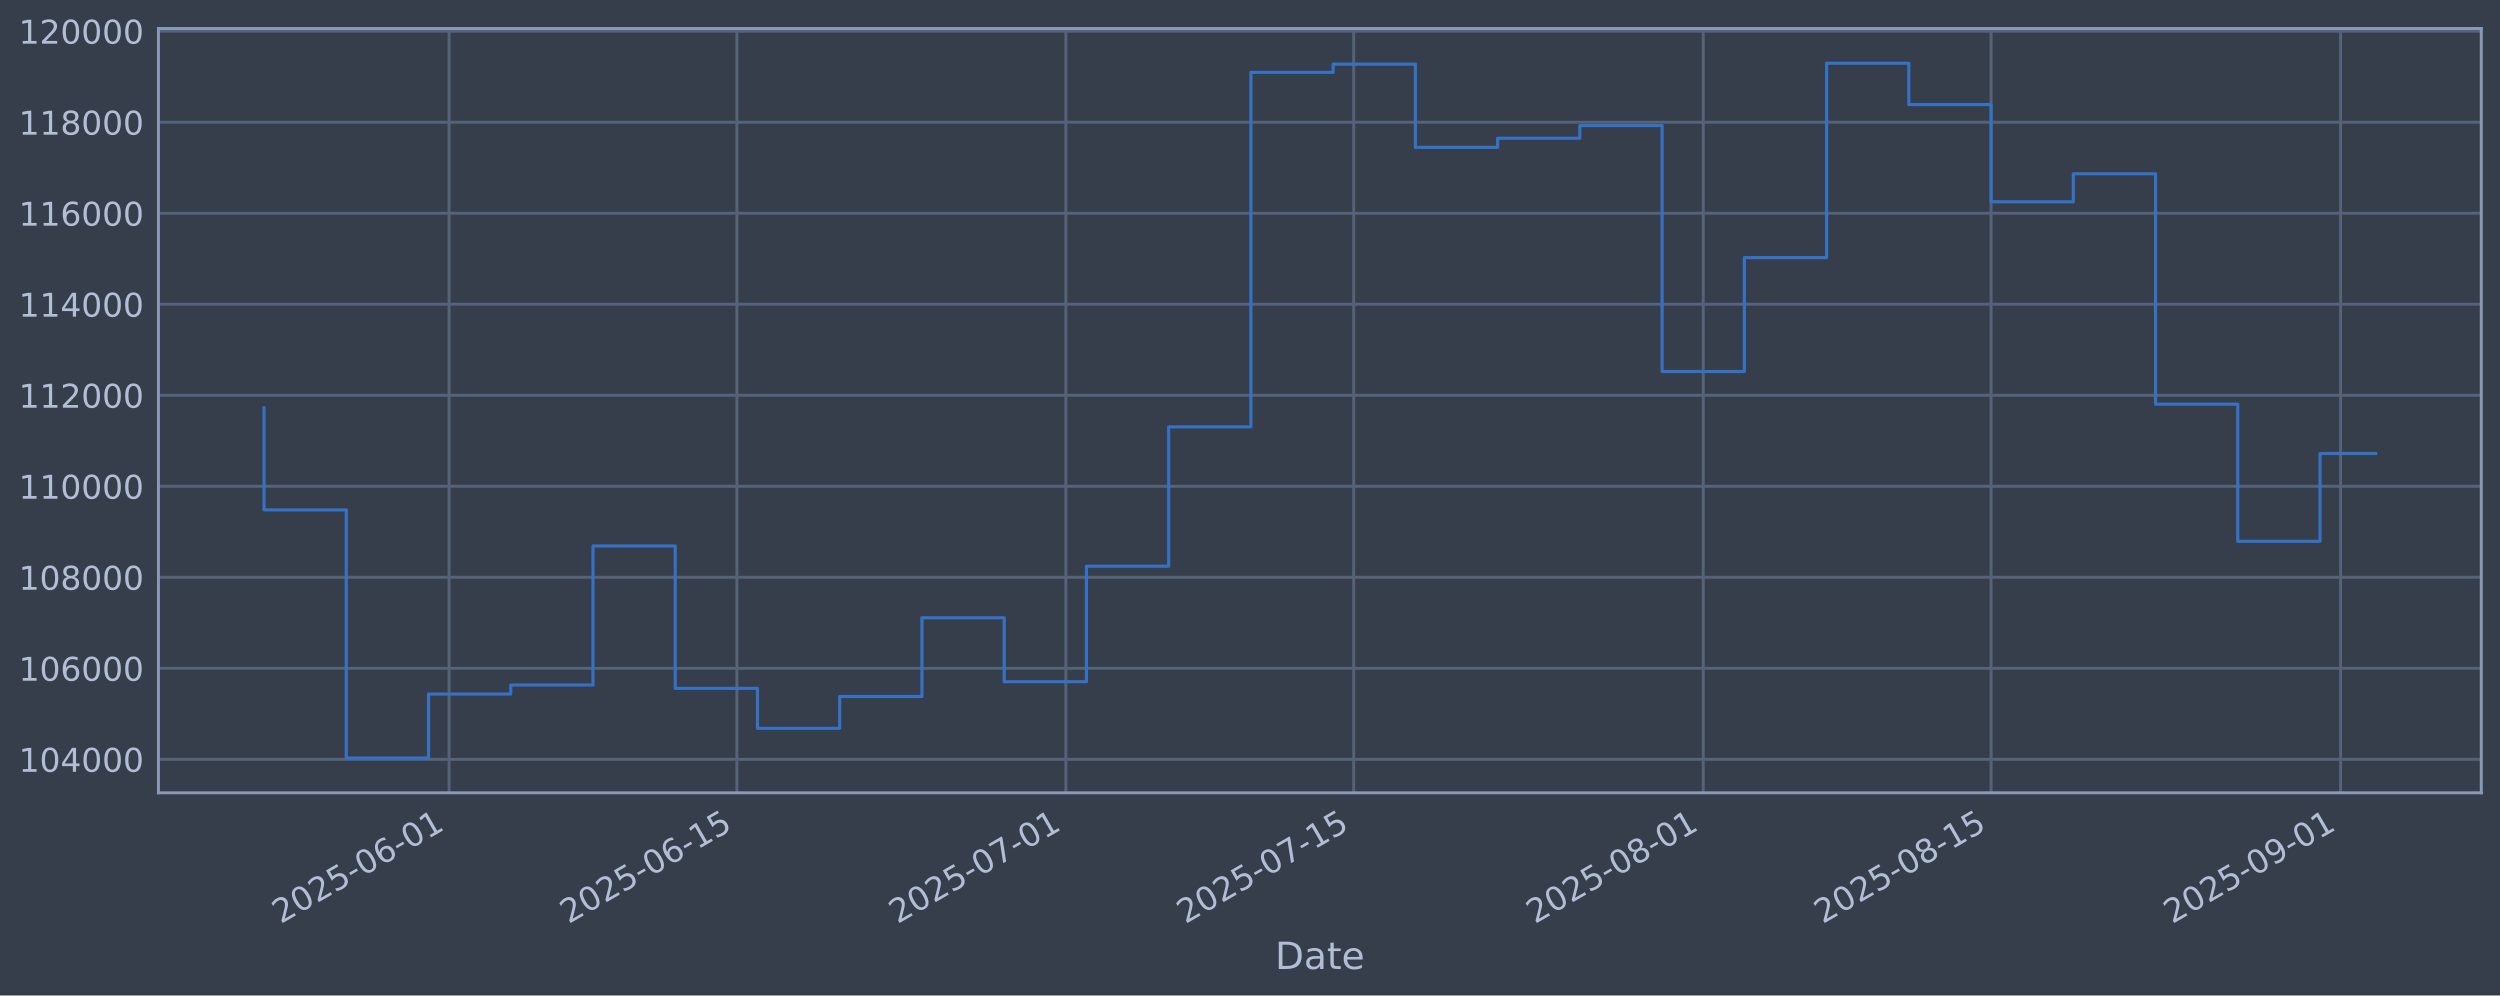
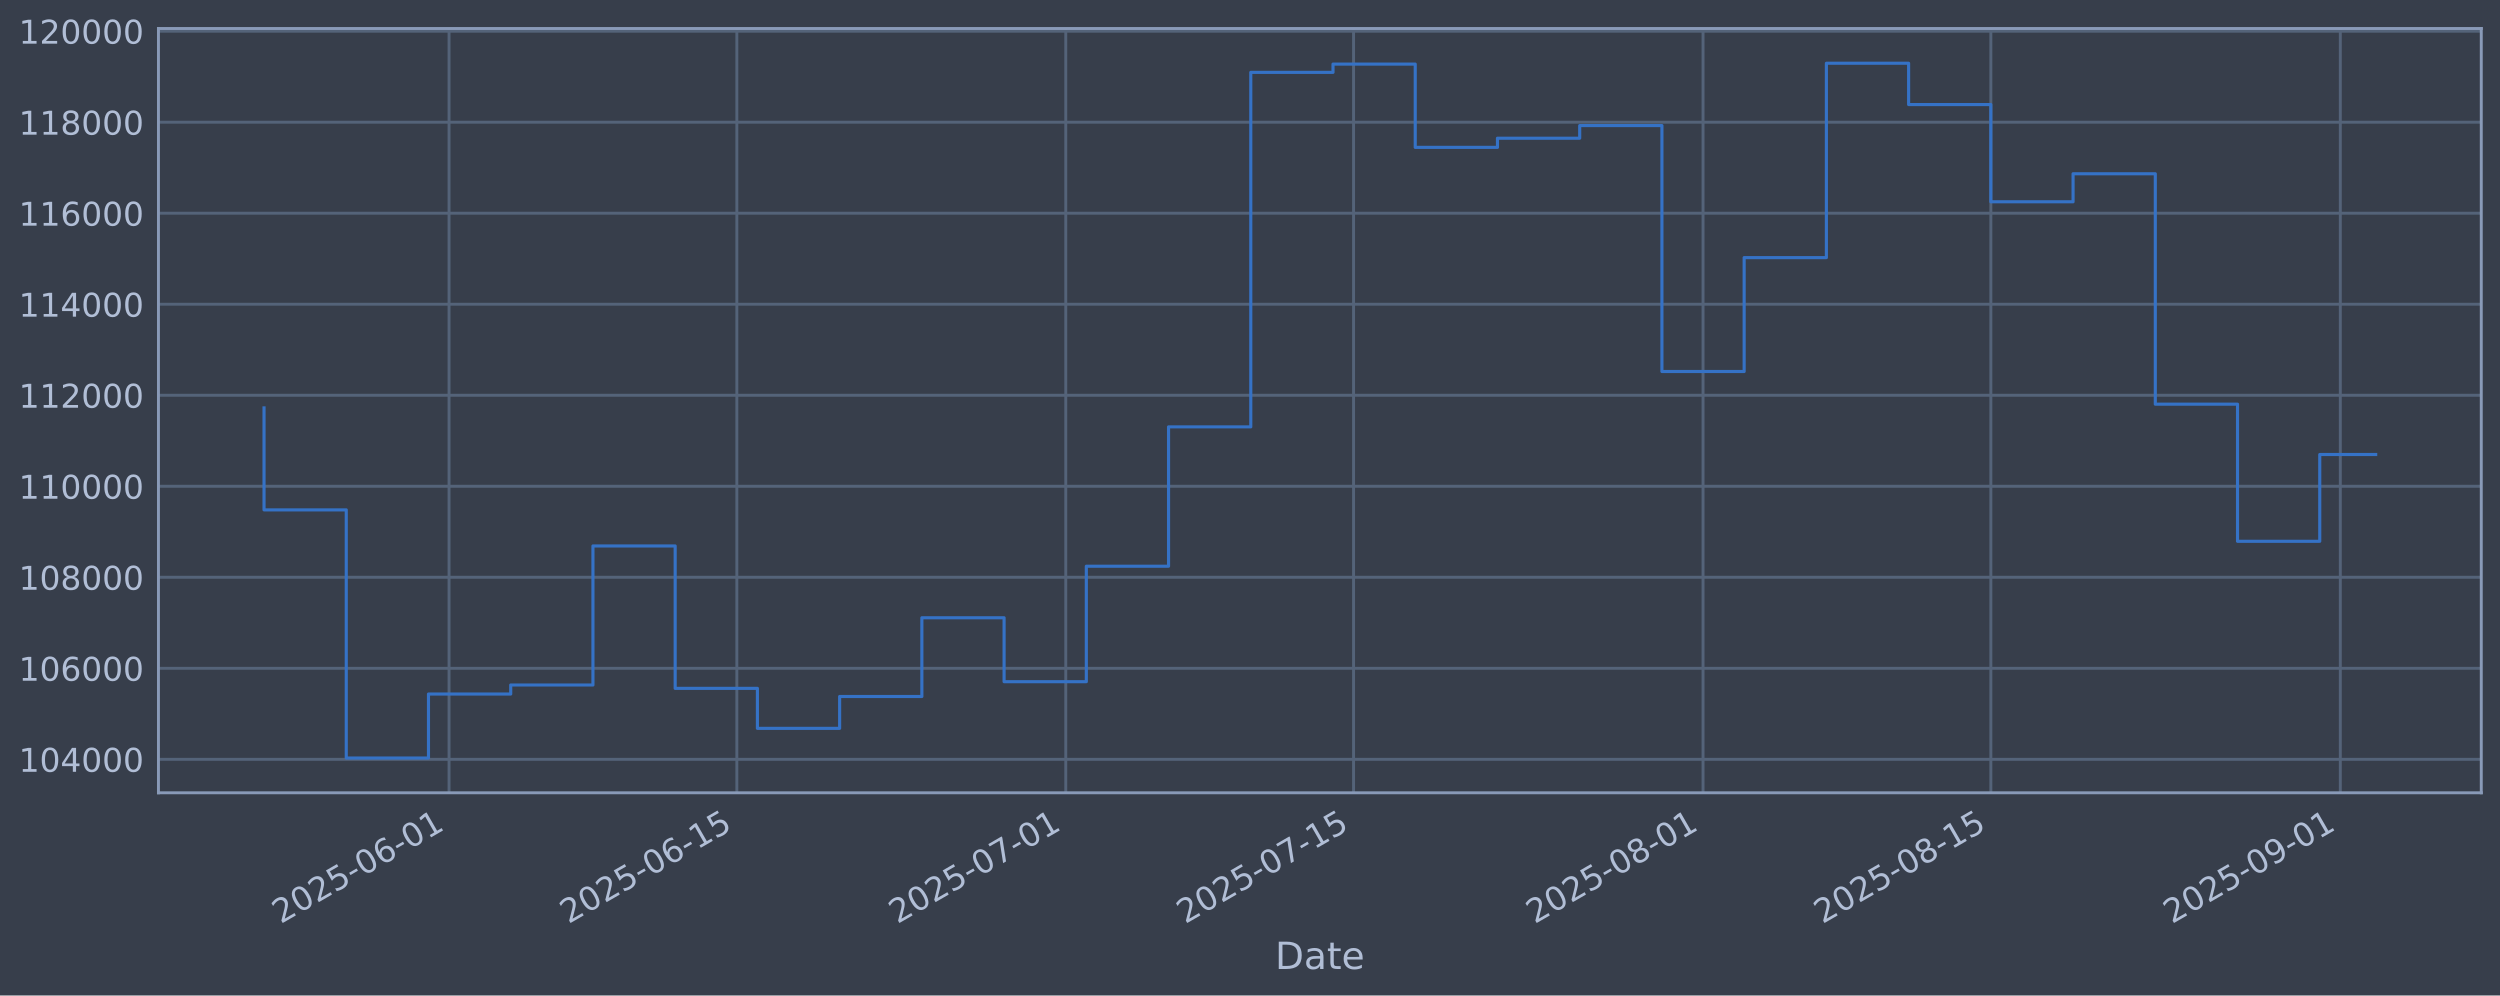
<svg xmlns="http://www.w3.org/2000/svg" xmlns:xlink="http://www.w3.org/1999/xlink" width="960.9pt" height="382.628pt" viewBox="0 0 960.9 382.628" version="1.1">
  <defs>
    <style type="text/css">*{stroke-linejoin: round; stroke-linecap: butt}</style>
  </defs>
  <g id="figure_1">
    <g id="patch_1">
      <path d="M 0 382.628  L 960.9 382.628  L 960.9 0  L 0 0  z " style="fill: #373e4b" />
    </g>
    <g id="axes_1">
      <g id="patch_2">
        <path d="M 60.901 304.718  L 953.701 304.718  L 953.701 10.958  L 60.901 10.958  z " style="fill: #373e4b" />
      </g>
      <g id="matplotlib.axis_1">
        <g id="xtick_1">
          <g id="line2d_1">
-             <path d="M 172.604 304.718  L 172.604 10.958  " clip-path="url(#p6c092633ab)" style="fill: none; stroke: #546379; stroke-width: 1.12; stroke-linecap: square" />
+             <path d="M 172.595 304.718  L 172.595 10.958  " clip-path="url(#pfdcaa5159a)" style="fill: none; stroke: #546379; stroke-width: 1.12; stroke-linecap: square" />
          </g>
          <g id="line2d_2" />
          <g id="text_1">
-             <g style="fill: #b1bed6" transform="translate(107.8784 355.2226) rotate(-30) scale(0.126 -0.126)">
+             <g style="fill: #b1bed6" transform="translate(107.8693 355.2226) rotate(-30) scale(0.126 -0.126)">
              <defs>
                <path id="DejaVuSans-32" d="M 1228 531  L 3431 531  L 3431 0  L 469 0  L 469 531  Q 828 903 1448 1529  Q 2069 2156 2228 2338  Q 2531 2678 2651 2914  Q 2772 3150 2772 3378  Q 2772 3750 2511 3984  Q 2250 4219 1831 4219  Q 1534 4219 1204 4116  Q 875 4013 500 3803  L 500 4441  Q 881 4594 1212 4672  Q 1544 4750 1819 4750  Q 2544 4750 2975 4387  Q 3406 4025 3406 3419  Q 3406 3131 3298 2873  Q 3191 2616 2906 2266  Q 2828 2175 2409 1742  Q 1991 1309 1228 531  z " transform="scale(0.015625)" />
                <path id="DejaVuSans-30" d="M 2034 4250  Q 1547 4250 1301 3770  Q 1056 3291 1056 2328  Q 1056 1369 1301 889  Q 1547 409 2034 409  Q 2525 409 2770 889  Q 3016 1369 3016 2328  Q 3016 3291 2770 3770  Q 2525 4250 2034 4250  z M 2034 4750  Q 2819 4750 3233 4129  Q 3647 3509 3647 2328  Q 3647 1150 3233 529  Q 2819 -91 2034 -91  Q 1250 -91 836 529  Q 422 1150 422 2328  Q 422 3509 836 4129  Q 1250 4750 2034 4750  z " transform="scale(0.015625)" />
                <path id="DejaVuSans-35" d="M 691 4666  L 3169 4666  L 3169 4134  L 1269 4134  L 1269 2991  Q 1406 3038 1543 3061  Q 1681 3084 1819 3084  Q 2600 3084 3056 2656  Q 3513 2228 3513 1497  Q 3513 744 3044 326  Q 2575 -91 1722 -91  Q 1428 -91 1123 -41  Q 819 9 494 109  L 494 744  Q 775 591 1075 516  Q 1375 441 1709 441  Q 2250 441 2565 725  Q 2881 1009 2881 1497  Q 2881 1984 2565 2268  Q 2250 2553 1709 2553  Q 1456 2553 1204 2497  Q 953 2441 691 2322  L 691 4666  z " transform="scale(0.015625)" />
                <path id="DejaVuSans-2d" d="M 313 2009  L 1997 2009  L 1997 1497  L 313 1497  L 313 2009  z " transform="scale(0.015625)" />
                <path id="DejaVuSans-36" d="M 2113 2584  Q 1688 2584 1439 2293  Q 1191 2003 1191 1497  Q 1191 994 1439 701  Q 1688 409 2113 409  Q 2538 409 2786 701  Q 3034 994 3034 1497  Q 3034 2003 2786 2293  Q 2538 2584 2113 2584  z M 3366 4563  L 3366 3988  Q 3128 4100 2886 4159  Q 2644 4219 2406 4219  Q 1781 4219 1451 3797  Q 1122 3375 1075 2522  Q 1259 2794 1537 2939  Q 1816 3084 2150 3084  Q 2853 3084 3261 2657  Q 3669 2231 3669 1497  Q 3669 778 3244 343  Q 2819 -91 2113 -91  Q 1303 -91 875 529  Q 447 1150 447 2328  Q 447 3434 972 4092  Q 1497 4750 2381 4750  Q 2619 4750 2861 4703  Q 3103 4656 3366 4563  z " transform="scale(0.015625)" />
                <path id="DejaVuSans-31" d="M 794 531  L 1825 531  L 1825 4091  L 703 3866  L 703 4441  L 1819 4666  L 2450 4666  L 2450 531  L 3481 531  L 3481 0  L 794 0  L 794 531  z " transform="scale(0.015625)" />
              </defs>
              <use xlink:href="#DejaVuSans-32" />
              <use xlink:href="#DejaVuSans-30" transform="translate(63.62305 0)" />
              <use xlink:href="#DejaVuSans-32" transform="translate(127.2461 0)" />
              <use xlink:href="#DejaVuSans-35" transform="translate(190.8691 0)" />
              <use xlink:href="#DejaVuSans-2d" transform="translate(254.4922 0)" />
              <use xlink:href="#DejaVuSans-30" transform="translate(290.5762 0)" />
              <use xlink:href="#DejaVuSans-36" transform="translate(354.1992 0)" />
              <use xlink:href="#DejaVuSans-2d" transform="translate(417.8223 0)" />
              <use xlink:href="#DejaVuSans-30" transform="translate(453.9062 0)" />
              <use xlink:href="#DejaVuSans-31" transform="translate(517.5293 0)" />
            </g>
          </g>
        </g>
        <g id="xtick_2">
          <g id="line2d_3">
-             <path d="M 283.237 304.718  L 283.237 10.958  " clip-path="url(#p6c092633ab)" style="fill: none; stroke: #546379; stroke-width: 1.12; stroke-linecap: square" />
+             <path d="M 283.214 304.718  L 283.214 10.958  " clip-path="url(#pfdcaa5159a)" style="fill: none; stroke: #546379; stroke-width: 1.12; stroke-linecap: square" />
          </g>
          <g id="line2d_4" />
          <g id="text_2">
-             <g style="fill: #b1bed6" transform="translate(218.512 355.2226) rotate(-30) scale(0.126 -0.126)">
+             <g style="fill: #b1bed6" transform="translate(218.4888 355.2226) rotate(-30) scale(0.126 -0.126)">
              <use xlink:href="#DejaVuSans-32" />
              <use xlink:href="#DejaVuSans-30" transform="translate(63.62305 0)" />
              <use xlink:href="#DejaVuSans-32" transform="translate(127.2461 0)" />
              <use xlink:href="#DejaVuSans-35" transform="translate(190.8691 0)" />
              <use xlink:href="#DejaVuSans-2d" transform="translate(254.4922 0)" />
              <use xlink:href="#DejaVuSans-30" transform="translate(290.5762 0)" />
              <use xlink:href="#DejaVuSans-36" transform="translate(354.1992 0)" />
              <use xlink:href="#DejaVuSans-2d" transform="translate(417.8223 0)" />
              <use xlink:href="#DejaVuSans-31" transform="translate(453.9062 0)" />
              <use xlink:href="#DejaVuSans-35" transform="translate(517.5293 0)" />
            </g>
          </g>
        </g>
        <g id="xtick_3">
          <g id="line2d_5">
-             <path d="M 409.676 304.718  L 409.676 10.958  " clip-path="url(#p6c092633ab)" style="fill: none; stroke: #546379; stroke-width: 1.12; stroke-linecap: square" />
+             <path d="M 409.637 304.718  L 409.637 10.958  " clip-path="url(#pfdcaa5159a)" style="fill: none; stroke: #546379; stroke-width: 1.12; stroke-linecap: square" />
          </g>
          <g id="line2d_6" />
          <g id="text_3">
-             <g style="fill: #b1bed6" transform="translate(344.9503 355.2226) rotate(-30) scale(0.126 -0.126)">
+             <g style="fill: #b1bed6" transform="translate(344.911 355.2226) rotate(-30) scale(0.126 -0.126)">
              <defs>
                <path id="DejaVuSans-37" d="M 525 4666  L 3525 4666  L 3525 4397  L 1831 0  L 1172 0  L 2766 4134  L 525 4134  L 525 4666  z " transform="scale(0.015625)" />
              </defs>
              <use xlink:href="#DejaVuSans-32" />
              <use xlink:href="#DejaVuSans-30" transform="translate(63.62305 0)" />
              <use xlink:href="#DejaVuSans-32" transform="translate(127.2461 0)" />
              <use xlink:href="#DejaVuSans-35" transform="translate(190.8691 0)" />
              <use xlink:href="#DejaVuSans-2d" transform="translate(254.4922 0)" />
              <use xlink:href="#DejaVuSans-30" transform="translate(290.5762 0)" />
              <use xlink:href="#DejaVuSans-37" transform="translate(354.1992 0)" />
              <use xlink:href="#DejaVuSans-2d" transform="translate(417.8223 0)" />
              <use xlink:href="#DejaVuSans-30" transform="translate(453.9062 0)" />
              <use xlink:href="#DejaVuSans-31" transform="translate(517.5293 0)" />
            </g>
          </g>
        </g>
        <g id="xtick_4">
          <g id="line2d_7">
-             <path d="M 520.309 304.718  L 520.309 10.958  " clip-path="url(#p6c092633ab)" style="fill: none; stroke: #546379; stroke-width: 1.12; stroke-linecap: square" />
+             <path d="M 520.256 304.718  L 520.256 10.958  " clip-path="url(#pfdcaa5159a)" style="fill: none; stroke: #546379; stroke-width: 1.12; stroke-linecap: square" />
          </g>
          <g id="line2d_8" />
          <g id="text_4">
-             <g style="fill: #b1bed6" transform="translate(455.5839 355.2226) rotate(-30) scale(0.126 -0.126)">
+             <g style="fill: #b1bed6" transform="translate(455.5305 355.2226) rotate(-30) scale(0.126 -0.126)">
              <use xlink:href="#DejaVuSans-32" />
              <use xlink:href="#DejaVuSans-30" transform="translate(63.62305 0)" />
              <use xlink:href="#DejaVuSans-32" transform="translate(127.2461 0)" />
              <use xlink:href="#DejaVuSans-35" transform="translate(190.8691 0)" />
              <use xlink:href="#DejaVuSans-2d" transform="translate(254.4922 0)" />
              <use xlink:href="#DejaVuSans-30" transform="translate(290.5762 0)" />
              <use xlink:href="#DejaVuSans-37" transform="translate(354.1992 0)" />
              <use xlink:href="#DejaVuSans-2d" transform="translate(417.8223 0)" />
              <use xlink:href="#DejaVuSans-31" transform="translate(453.9062 0)" />
              <use xlink:href="#DejaVuSans-35" transform="translate(517.5293 0)" />
            </g>
          </g>
        </g>
        <g id="xtick_5">
          <g id="line2d_9">
-             <path d="M 654.65 304.718  L 654.65 10.958  " clip-path="url(#p6c092633ab)" style="fill: none; stroke: #546379; stroke-width: 1.12; stroke-linecap: square" />
+             <path d="M 654.58 304.718  L 654.58 10.958  " clip-path="url(#pfdcaa5159a)" style="fill: none; stroke: #546379; stroke-width: 1.12; stroke-linecap: square" />
          </g>
          <g id="line2d_10" />
          <g id="text_5">
-             <g style="fill: #b1bed6" transform="translate(589.9247 355.2226) rotate(-30) scale(0.126 -0.126)">
+             <g style="fill: #b1bed6" transform="translate(589.8541 355.2226) rotate(-30) scale(0.126 -0.126)">
              <defs>
                <path id="DejaVuSans-38" d="M 2034 2216  Q 1584 2216 1326 1975  Q 1069 1734 1069 1313  Q 1069 891 1326 650  Q 1584 409 2034 409  Q 2484 409 2743 651  Q 3003 894 3003 1313  Q 3003 1734 2745 1975  Q 2488 2216 2034 2216  z M 1403 2484  Q 997 2584 770 2862  Q 544 3141 544 3541  Q 544 4100 942 4425  Q 1341 4750 2034 4750  Q 2731 4750 3128 4425  Q 3525 4100 3525 3541  Q 3525 3141 3298 2862  Q 3072 2584 2669 2484  Q 3125 2378 3379 2068  Q 3634 1759 3634 1313  Q 3634 634 3220 271  Q 2806 -91 2034 -91  Q 1263 -91 848 271  Q 434 634 434 1313  Q 434 1759 690 2068  Q 947 2378 1403 2484  z M 1172 3481  Q 1172 3119 1398 2916  Q 1625 2713 2034 2713  Q 2441 2713 2670 2916  Q 2900 3119 2900 3481  Q 2900 3844 2670 4047  Q 2441 4250 2034 4250  Q 1625 4250 1398 4047  Q 1172 3844 1172 3481  z " transform="scale(0.015625)" />
              </defs>
              <use xlink:href="#DejaVuSans-32" />
              <use xlink:href="#DejaVuSans-30" transform="translate(63.62305 0)" />
              <use xlink:href="#DejaVuSans-32" transform="translate(127.2461 0)" />
              <use xlink:href="#DejaVuSans-35" transform="translate(190.8691 0)" />
              <use xlink:href="#DejaVuSans-2d" transform="translate(254.4922 0)" />
              <use xlink:href="#DejaVuSans-30" transform="translate(290.5762 0)" />
              <use xlink:href="#DejaVuSans-38" transform="translate(354.1992 0)" />
              <use xlink:href="#DejaVuSans-2d" transform="translate(417.8223 0)" />
              <use xlink:href="#DejaVuSans-30" transform="translate(453.9062 0)" />
              <use xlink:href="#DejaVuSans-31" transform="translate(517.5293 0)" />
            </g>
          </g>
        </g>
        <g id="xtick_6">
          <g id="line2d_11">
-             <path d="M 765.284 304.718  L 765.284 10.958  " clip-path="url(#p6c092633ab)" style="fill: none; stroke: #546379; stroke-width: 1.12; stroke-linecap: square" />
+             <path d="M 765.199 304.718  L 765.199 10.958  " clip-path="url(#pfdcaa5159a)" style="fill: none; stroke: #546379; stroke-width: 1.12; stroke-linecap: square" />
          </g>
          <g id="line2d_12" />
          <g id="text_6">
-             <g style="fill: #b1bed6" transform="translate(700.5583 355.2226) rotate(-30) scale(0.126 -0.126)">
+             <g style="fill: #b1bed6" transform="translate(700.4736 355.2226) rotate(-30) scale(0.126 -0.126)">
              <use xlink:href="#DejaVuSans-32" />
              <use xlink:href="#DejaVuSans-30" transform="translate(63.62305 0)" />
              <use xlink:href="#DejaVuSans-32" transform="translate(127.2461 0)" />
              <use xlink:href="#DejaVuSans-35" transform="translate(190.8691 0)" />
              <use xlink:href="#DejaVuSans-2d" transform="translate(254.4922 0)" />
              <use xlink:href="#DejaVuSans-30" transform="translate(290.5762 0)" />
              <use xlink:href="#DejaVuSans-38" transform="translate(354.1992 0)" />
              <use xlink:href="#DejaVuSans-2d" transform="translate(417.8223 0)" />
              <use xlink:href="#DejaVuSans-31" transform="translate(453.9062 0)" />
              <use xlink:href="#DejaVuSans-35" transform="translate(517.5293 0)" />
            </g>
          </g>
        </g>
        <g id="xtick_7">
          <g id="line2d_13">
-             <path d="M 899.625 304.718  L 899.625 10.958  " clip-path="url(#p6c092633ab)" style="fill: none; stroke: #546379; stroke-width: 1.12; stroke-linecap: square" />
+             <path d="M 899.523 304.718  L 899.523 10.958  " clip-path="url(#pfdcaa5159a)" style="fill: none; stroke: #546379; stroke-width: 1.12; stroke-linecap: square" />
          </g>
          <g id="line2d_14" />
          <g id="text_7">
-             <g style="fill: #b1bed6" transform="translate(834.899 355.2226) rotate(-30) scale(0.126 -0.126)">
+             <g style="fill: #b1bed6" transform="translate(834.7972 355.2226) rotate(-30) scale(0.126 -0.126)">
              <defs>
                <path id="DejaVuSans-39" d="M 703 97  L 703 672  Q 941 559 1184 500  Q 1428 441 1663 441  Q 2288 441 2617 861  Q 2947 1281 2994 2138  Q 2813 1869 2534 1725  Q 2256 1581 1919 1581  Q 1219 1581 811 2004  Q 403 2428 403 3163  Q 403 3881 828 4315  Q 1253 4750 1959 4750  Q 2769 4750 3195 4129  Q 3622 3509 3622 2328  Q 3622 1225 3098 567  Q 2575 -91 1691 -91  Q 1453 -91 1209 -44  Q 966 3 703 97  z M 1959 2075  Q 2384 2075 2632 2365  Q 2881 2656 2881 3163  Q 2881 3666 2632 3958  Q 2384 4250 1959 4250  Q 1534 4250 1286 3958  Q 1038 3666 1038 3163  Q 1038 2656 1286 2365  Q 1534 2075 1959 2075  z " transform="scale(0.015625)" />
              </defs>
              <use xlink:href="#DejaVuSans-32" />
              <use xlink:href="#DejaVuSans-30" transform="translate(63.62305 0)" />
              <use xlink:href="#DejaVuSans-32" transform="translate(127.2461 0)" />
              <use xlink:href="#DejaVuSans-35" transform="translate(190.8691 0)" />
              <use xlink:href="#DejaVuSans-2d" transform="translate(254.4922 0)" />
              <use xlink:href="#DejaVuSans-30" transform="translate(290.5762 0)" />
              <use xlink:href="#DejaVuSans-39" transform="translate(354.1992 0)" />
              <use xlink:href="#DejaVuSans-2d" transform="translate(417.8223 0)" />
              <use xlink:href="#DejaVuSans-30" transform="translate(453.9062 0)" />
              <use xlink:href="#DejaVuSans-31" transform="translate(517.5293 0)" />
            </g>
          </g>
        </g>
        <g id="text_8">
          <g style="fill: #b1bed6" transform="translate(490.0914 372.4337) scale(0.144 -0.144)">
            <defs>
              <path id="DejaVuSans-44" d="M 1259 4147  L 1259 519  L 2022 519  Q 2988 519 3436 956  Q 3884 1394 3884 2338  Q 3884 3275 3436 3711  Q 2988 4147 2022 4147  L 1259 4147  z M 628 4666  L 1925 4666  Q 3281 4666 3915 4102  Q 4550 3538 4550 2338  Q 4550 1131 3912 565  Q 3275 0 1925 0  L 628 0  L 628 4666  z " transform="scale(0.015625)" />
              <path id="DejaVuSans-61" d="M 2194 1759  Q 1497 1759 1228 1600  Q 959 1441 959 1056  Q 959 750 1161 570  Q 1363 391 1709 391  Q 2188 391 2477 730  Q 2766 1069 2766 1631  L 2766 1759  L 2194 1759  z M 3341 1997  L 3341 0  L 2766 0  L 2766 531  Q 2569 213 2275 61  Q 1981 -91 1556 -91  Q 1019 -91 701 211  Q 384 513 384 1019  Q 384 1609 779 1909  Q 1175 2209 1959 2209  L 2766 2209  L 2766 2266  Q 2766 2663 2505 2880  Q 2244 3097 1772 3097  Q 1472 3097 1187 3025  Q 903 2953 641 2809  L 641 3341  Q 956 3463 1253 3523  Q 1550 3584 1831 3584  Q 2591 3584 2966 3190  Q 3341 2797 3341 1997  z " transform="scale(0.015625)" />
              <path id="DejaVuSans-74" d="M 1172 4494  L 1172 3500  L 2356 3500  L 2356 3053  L 1172 3053  L 1172 1153  Q 1172 725 1289 603  Q 1406 481 1766 481  L 2356 481  L 2356 0  L 1766 0  Q 1100 0 847 248  Q 594 497 594 1153  L 594 3053  L 172 3053  L 172 3500  L 594 3500  L 594 4494  L 1172 4494  z " transform="scale(0.015625)" />
              <path id="DejaVuSans-65" d="M 3597 1894  L 3597 1613  L 953 1613  Q 991 1019 1311 708  Q 1631 397 2203 397  Q 2534 397 2845 478  Q 3156 559 3463 722  L 3463 178  Q 3153 47 2828 -22  Q 2503 -91 2169 -91  Q 1331 -91 842 396  Q 353 884 353 1716  Q 353 2575 817 3079  Q 1281 3584 2069 3584  Q 2775 3584 3186 3129  Q 3597 2675 3597 1894  z M 3022 2063  Q 3016 2534 2758 2815  Q 2500 3097 2075 3097  Q 1594 3097 1305 2825  Q 1016 2553 972 2059  L 3022 2063  z " transform="scale(0.015625)" />
            </defs>
            <use xlink:href="#DejaVuSans-44" />
            <use xlink:href="#DejaVuSans-61" transform="translate(77.00195 0)" />
            <use xlink:href="#DejaVuSans-74" transform="translate(138.2812 0)" />
            <use xlink:href="#DejaVuSans-65" transform="translate(177.4902 0)" />
          </g>
        </g>
      </g>
      <g id="matplotlib.axis_2">
        <g id="ytick_1">
          <g id="line2d_15">
-             <path d="M 60.901 291.85  L 953.701 291.85  " clip-path="url(#p6c092633ab)" style="fill: none; stroke: #546379; stroke-width: 1.12; stroke-linecap: square" />
+             <path d="M 60.901 291.85  L 953.701 291.85  " clip-path="url(#pfdcaa5159a)" style="fill: none; stroke: #546379; stroke-width: 1.12; stroke-linecap: square" />
          </g>
          <g id="line2d_16" />
          <g id="text_9">
            <g style="fill: #b1bed6" transform="translate(7.2 296.6367) scale(0.126 -0.126)">
              <defs>
                <path id="DejaVuSans-34" d="M 2419 4116  L 825 1625  L 2419 1625  L 2419 4116  z M 2253 4666  L 3047 4666  L 3047 1625  L 3713 1625  L 3713 1100  L 3047 1100  L 3047 0  L 2419 0  L 2419 1100  L 313 1100  L 313 1709  L 2253 4666  z " transform="scale(0.015625)" />
              </defs>
              <use xlink:href="#DejaVuSans-31" />
              <use xlink:href="#DejaVuSans-30" transform="translate(63.62305 0)" />
              <use xlink:href="#DejaVuSans-34" transform="translate(127.2461 0)" />
              <use xlink:href="#DejaVuSans-30" transform="translate(190.8691 0)" />
              <use xlink:href="#DejaVuSans-30" transform="translate(254.4922 0)" />
              <use xlink:href="#DejaVuSans-30" transform="translate(318.1152 0)" />
            </g>
          </g>
        </g>
        <g id="ytick_2">
          <g id="line2d_17">
-             <path d="M 60.901 256.867  L 953.701 256.867  " clip-path="url(#p6c092633ab)" style="fill: none; stroke: #546379; stroke-width: 1.12; stroke-linecap: square" />
+             <path d="M 60.901 256.867  L 953.701 256.867  " clip-path="url(#pfdcaa5159a)" style="fill: none; stroke: #546379; stroke-width: 1.12; stroke-linecap: square" />
          </g>
          <g id="line2d_18" />
          <g id="text_10">
            <g style="fill: #b1bed6" transform="translate(7.2 261.6538) scale(0.126 -0.126)">
              <use xlink:href="#DejaVuSans-31" />
              <use xlink:href="#DejaVuSans-30" transform="translate(63.62305 0)" />
              <use xlink:href="#DejaVuSans-36" transform="translate(127.2461 0)" />
              <use xlink:href="#DejaVuSans-30" transform="translate(190.8691 0)" />
              <use xlink:href="#DejaVuSans-30" transform="translate(254.4922 0)" />
              <use xlink:href="#DejaVuSans-30" transform="translate(318.1152 0)" />
            </g>
          </g>
        </g>
        <g id="ytick_3">
          <g id="line2d_19">
-             <path d="M 60.901 221.884  L 953.701 221.884  " clip-path="url(#p6c092633ab)" style="fill: none; stroke: #546379; stroke-width: 1.12; stroke-linecap: square" />
+             <path d="M 60.901 221.884  L 953.701 221.884  " clip-path="url(#pfdcaa5159a)" style="fill: none; stroke: #546379; stroke-width: 1.12; stroke-linecap: square" />
          </g>
          <g id="line2d_20" />
          <g id="text_11">
            <g style="fill: #b1bed6" transform="translate(7.2 226.671) scale(0.126 -0.126)">
              <use xlink:href="#DejaVuSans-31" />
              <use xlink:href="#DejaVuSans-30" transform="translate(63.62305 0)" />
              <use xlink:href="#DejaVuSans-38" transform="translate(127.2461 0)" />
              <use xlink:href="#DejaVuSans-30" transform="translate(190.8691 0)" />
              <use xlink:href="#DejaVuSans-30" transform="translate(254.4922 0)" />
              <use xlink:href="#DejaVuSans-30" transform="translate(318.1152 0)" />
            </g>
          </g>
        </g>
        <g id="ytick_4">
          <g id="line2d_21">
-             <path d="M 60.901 186.901  L 953.701 186.901  " clip-path="url(#p6c092633ab)" style="fill: none; stroke: #546379; stroke-width: 1.12; stroke-linecap: square" />
+             <path d="M 60.901 186.901  L 953.701 186.901  " clip-path="url(#pfdcaa5159a)" style="fill: none; stroke: #546379; stroke-width: 1.12; stroke-linecap: square" />
          </g>
          <g id="line2d_22" />
          <g id="text_12">
            <g style="fill: #b1bed6" transform="translate(7.2 191.6882) scale(0.126 -0.126)">
              <use xlink:href="#DejaVuSans-31" />
              <use xlink:href="#DejaVuSans-31" transform="translate(63.62305 0)" />
              <use xlink:href="#DejaVuSans-30" transform="translate(127.2461 0)" />
              <use xlink:href="#DejaVuSans-30" transform="translate(190.8691 0)" />
              <use xlink:href="#DejaVuSans-30" transform="translate(254.4922 0)" />
              <use xlink:href="#DejaVuSans-30" transform="translate(318.1152 0)" />
            </g>
          </g>
        </g>
        <g id="ytick_5">
          <g id="line2d_23">
-             <path d="M 60.901 151.918  L 953.701 151.918  " clip-path="url(#p6c092633ab)" style="fill: none; stroke: #546379; stroke-width: 1.12; stroke-linecap: square" />
+             <path d="M 60.901 151.918  L 953.701 151.918  " clip-path="url(#pfdcaa5159a)" style="fill: none; stroke: #546379; stroke-width: 1.12; stroke-linecap: square" />
          </g>
          <g id="line2d_24" />
          <g id="text_13">
            <g style="fill: #b1bed6" transform="translate(7.2 156.7053) scale(0.126 -0.126)">
              <use xlink:href="#DejaVuSans-31" />
              <use xlink:href="#DejaVuSans-31" transform="translate(63.62305 0)" />
              <use xlink:href="#DejaVuSans-32" transform="translate(127.2461 0)" />
              <use xlink:href="#DejaVuSans-30" transform="translate(190.8691 0)" />
              <use xlink:href="#DejaVuSans-30" transform="translate(254.4922 0)" />
              <use xlink:href="#DejaVuSans-30" transform="translate(318.1152 0)" />
            </g>
          </g>
        </g>
        <g id="ytick_6">
          <g id="line2d_25">
-             <path d="M 60.901 116.936  L 953.701 116.936  " clip-path="url(#p6c092633ab)" style="fill: none; stroke: #546379; stroke-width: 1.12; stroke-linecap: square" />
+             <path d="M 60.901 116.936  L 953.701 116.936  " clip-path="url(#pfdcaa5159a)" style="fill: none; stroke: #546379; stroke-width: 1.12; stroke-linecap: square" />
          </g>
          <g id="line2d_26" />
          <g id="text_14">
            <g style="fill: #b1bed6" transform="translate(7.2 121.7225) scale(0.126 -0.126)">
              <use xlink:href="#DejaVuSans-31" />
              <use xlink:href="#DejaVuSans-31" transform="translate(63.62305 0)" />
              <use xlink:href="#DejaVuSans-34" transform="translate(127.2461 0)" />
              <use xlink:href="#DejaVuSans-30" transform="translate(190.8691 0)" />
              <use xlink:href="#DejaVuSans-30" transform="translate(254.4922 0)" />
              <use xlink:href="#DejaVuSans-30" transform="translate(318.1152 0)" />
            </g>
          </g>
        </g>
        <g id="ytick_7">
          <g id="line2d_27">
-             <path d="M 60.901 81.953  L 953.701 81.953  " clip-path="url(#p6c092633ab)" style="fill: none; stroke: #546379; stroke-width: 1.12; stroke-linecap: square" />
+             <path d="M 60.901 81.953  L 953.701 81.953  " clip-path="url(#pfdcaa5159a)" style="fill: none; stroke: #546379; stroke-width: 1.12; stroke-linecap: square" />
          </g>
          <g id="line2d_28" />
          <g id="text_15">
            <g style="fill: #b1bed6" transform="translate(7.2 86.73969) scale(0.126 -0.126)">
              <use xlink:href="#DejaVuSans-31" />
              <use xlink:href="#DejaVuSans-31" transform="translate(63.62305 0)" />
              <use xlink:href="#DejaVuSans-36" transform="translate(127.2461 0)" />
              <use xlink:href="#DejaVuSans-30" transform="translate(190.8691 0)" />
              <use xlink:href="#DejaVuSans-30" transform="translate(254.4922 0)" />
              <use xlink:href="#DejaVuSans-30" transform="translate(318.1152 0)" />
            </g>
          </g>
        </g>
        <g id="ytick_8">
          <g id="line2d_29">
-             <path d="M 60.901 46.97  L 953.701 46.97  " clip-path="url(#p6c092633ab)" style="fill: none; stroke: #546379; stroke-width: 1.12; stroke-linecap: square" />
+             <path d="M 60.901 46.97  L 953.701 46.97  " clip-path="url(#pfdcaa5159a)" style="fill: none; stroke: #546379; stroke-width: 1.12; stroke-linecap: square" />
          </g>
          <g id="line2d_30" />
          <g id="text_16">
            <g style="fill: #b1bed6" transform="translate(7.2 51.75686) scale(0.126 -0.126)">
              <use xlink:href="#DejaVuSans-31" />
              <use xlink:href="#DejaVuSans-31" transform="translate(63.62305 0)" />
              <use xlink:href="#DejaVuSans-38" transform="translate(127.2461 0)" />
              <use xlink:href="#DejaVuSans-30" transform="translate(190.8691 0)" />
              <use xlink:href="#DejaVuSans-30" transform="translate(254.4922 0)" />
              <use xlink:href="#DejaVuSans-30" transform="translate(318.1152 0)" />
            </g>
          </g>
        </g>
        <g id="ytick_9">
          <g id="line2d_31">
-             <path d="M 60.901 11.987  L 953.701 11.987  " clip-path="url(#p6c092633ab)" style="fill: none; stroke: #546379; stroke-width: 1.12; stroke-linecap: square" />
+             <path d="M 60.901 11.987  L 953.701 11.987  " clip-path="url(#pfdcaa5159a)" style="fill: none; stroke: #546379; stroke-width: 1.12; stroke-linecap: square" />
          </g>
          <g id="line2d_32" />
          <g id="text_17">
            <g style="fill: #b1bed6" transform="translate(7.2 16.77403) scale(0.126 -0.126)">
              <use xlink:href="#DejaVuSans-31" />
              <use xlink:href="#DejaVuSans-32" transform="translate(63.62305 0)" />
              <use xlink:href="#DejaVuSans-30" transform="translate(127.2461 0)" />
              <use xlink:href="#DejaVuSans-30" transform="translate(190.8691 0)" />
              <use xlink:href="#DejaVuSans-30" transform="translate(254.4922 0)" />
              <use xlink:href="#DejaVuSans-30" transform="translate(318.1152 0)" />
            </g>
          </g>
        </g>
      </g>
      <g id="line2d_33">
-         <path d="M 101.482 156.778  L 101.482 195.974  L 133.092 195.974  L 133.092 291.366  L 164.702 291.366  L 164.702 266.759  L 196.311 266.759  L 196.311 263.286  L 227.921 263.286  L 227.921 209.841  L 259.53 209.841  L 259.53 264.586  L 291.14 264.586  L 291.14 279.95  L 322.749 279.95  L 322.749 267.706  L 354.359 267.706  L 354.359 237.446  L 385.969 237.446  L 385.969 262.012  L 417.578 262.012  L 417.578 217.631  L 449.188 217.631  L 449.188 164.07  L 480.797 164.07  L 480.797 27.81  L 512.407 27.81  L 512.407 24.636  L 544.017 24.636  L 544.017 56.646  L 575.626 56.646  L 575.626 53.121  L 607.236 53.121  L 607.236 48.272  L 638.845 48.272  L 638.845 142.793  L 670.455 142.793  L 670.455 99.016  L 702.065 99.016  L 702.065 24.311  L 733.674 24.311  L 733.674 40.185  L 765.284 40.185  L 765.284 77.56  L 796.893 77.56  L 796.893 66.788  L 828.503 66.788  L 828.503 155.356  L 860.113 155.356  L 860.113 208.052  L 891.722 208.052  L 891.722 174.304  L 913.119 174.304  " clip-path="url(#p6c092633ab)" style="fill: none; stroke: #3572c6; stroke-width: 1.2; stroke-linecap: square" />
+         <path d="M 101.482 156.778  L 101.482 195.974  L 133.088 195.974  L 133.088 291.366  L 164.693 291.366  L 164.693 266.759  L 196.299 266.759  L 196.299 263.286  L 227.905 263.286  L 227.905 209.841  L 259.51 209.841  L 259.51 264.586  L 291.116 264.586  L 291.116 279.95  L 322.721 279.95  L 322.721 267.706  L 354.327 267.706  L 354.327 237.446  L 385.932 237.446  L 385.932 262.012  L 417.538 262.012  L 417.538 217.631  L 449.143 217.631  L 449.143 164.07  L 480.749 164.07  L 480.749 27.81  L 512.355 27.81  L 512.355 24.636  L 543.96 24.636  L 543.96 56.646  L 575.566 56.646  L 575.566 53.121  L 607.171 53.121  L 607.171 48.272  L 638.777 48.272  L 638.777 142.793  L 670.382 142.793  L 670.382 99.016  L 701.988 99.016  L 701.988 24.311  L 733.594 24.311  L 733.594 40.185  L 765.199 40.185  L 765.199 77.56  L 796.805 77.56  L 796.805 66.788  L 828.41 66.788  L 828.41 155.356  L 860.016 155.356  L 860.016 208.052  L 891.621 208.052  L 891.621 174.698  L 913.119 174.698  " clip-path="url(#pfdcaa5159a)" style="fill: none; stroke: #3572c6; stroke-width: 1.2; stroke-linecap: square" />
      </g>
      <g id="patch_3">
        <path d="M 60.901 304.718  L 60.901 10.958  " style="fill: none; stroke: #899ab8; stroke-width: 1.12; stroke-linejoin: miter; stroke-linecap: square" />
      </g>
      <g id="patch_4">
        <path d="M 953.701 304.718  L 953.701 10.958  " style="fill: none; stroke: #899ab8; stroke-width: 1.12; stroke-linejoin: miter; stroke-linecap: square" />
      </g>
      <g id="patch_5">
        <path d="M 60.901 304.718  L 953.701 304.718  " style="fill: none; stroke: #899ab8; stroke-width: 1.12; stroke-linejoin: miter; stroke-linecap: square" />
      </g>
      <g id="patch_6">
        <path d="M 60.901 10.958  L 953.701 10.958  " style="fill: none; stroke: #899ab8; stroke-width: 1.12; stroke-linejoin: miter; stroke-linecap: square" />
      </g>
    </g>
  </g>
  <defs>
-     <clipPath id="p6c092633ab">
+     <clipPath id="pfdcaa5159a">
      <rect x="60.901" y="10.958" width="892.8" height="293.76" />
    </clipPath>
  </defs>
</svg>
